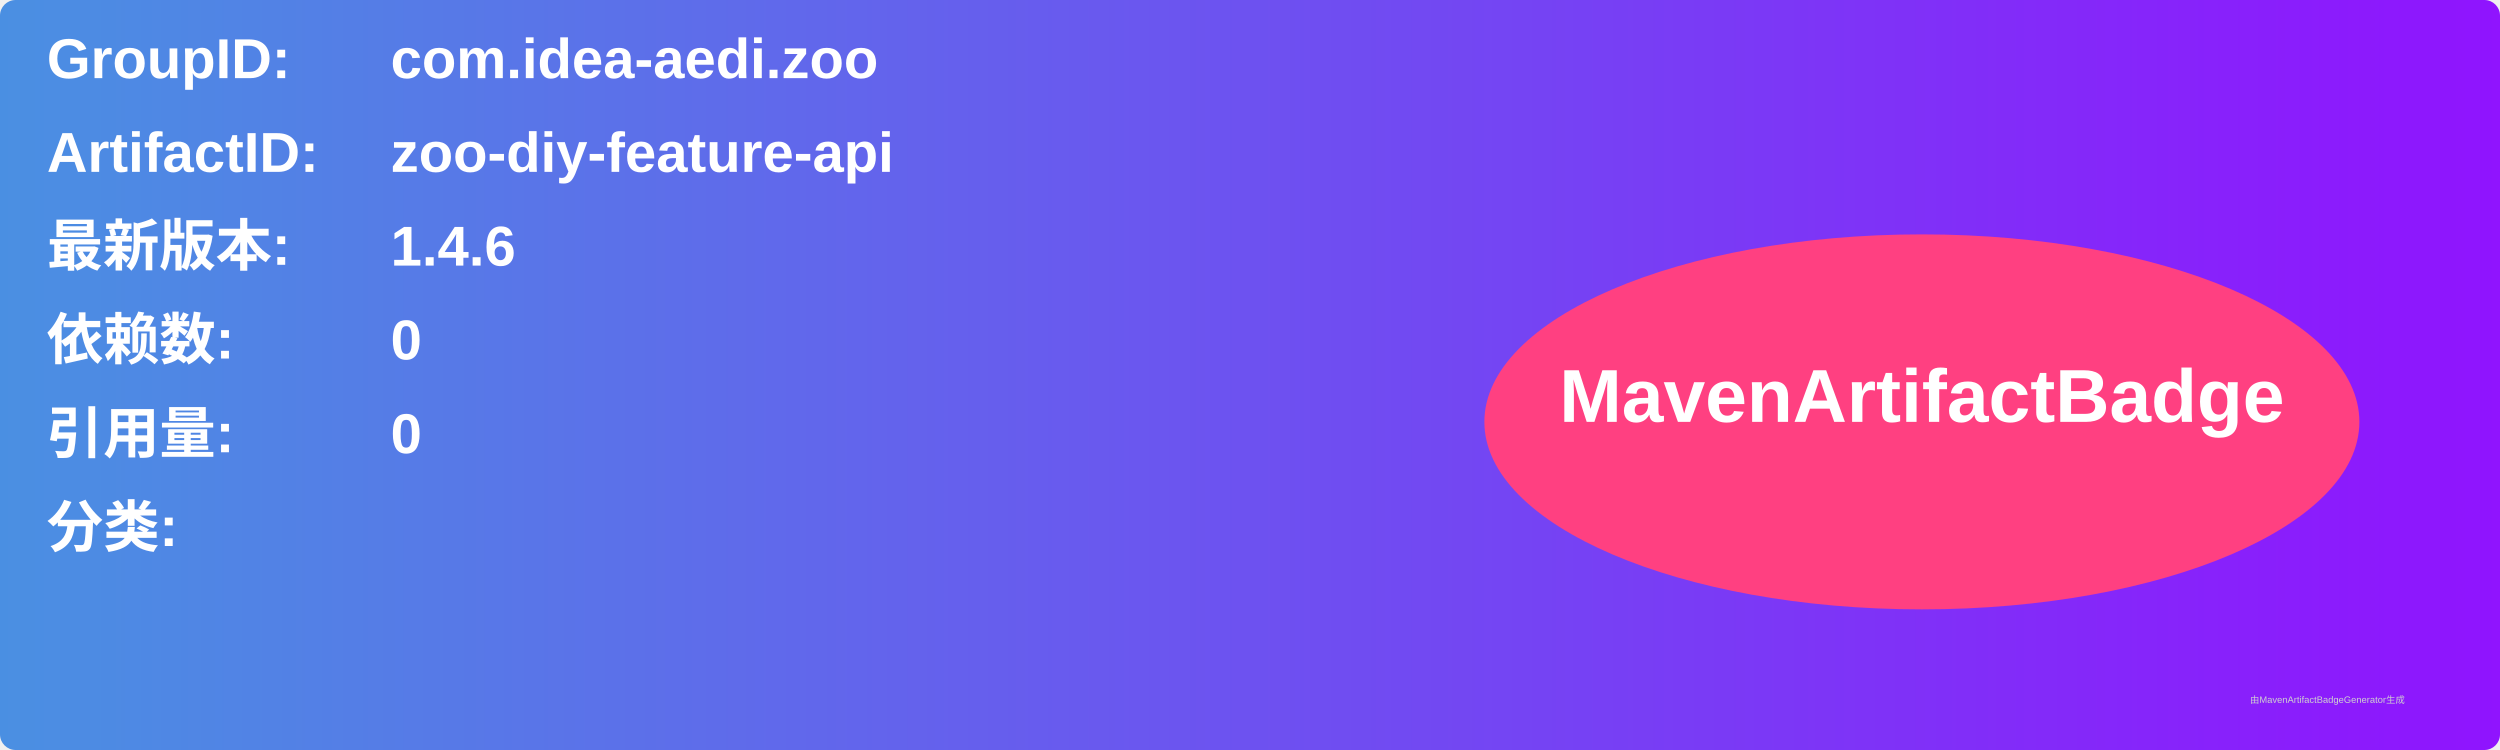
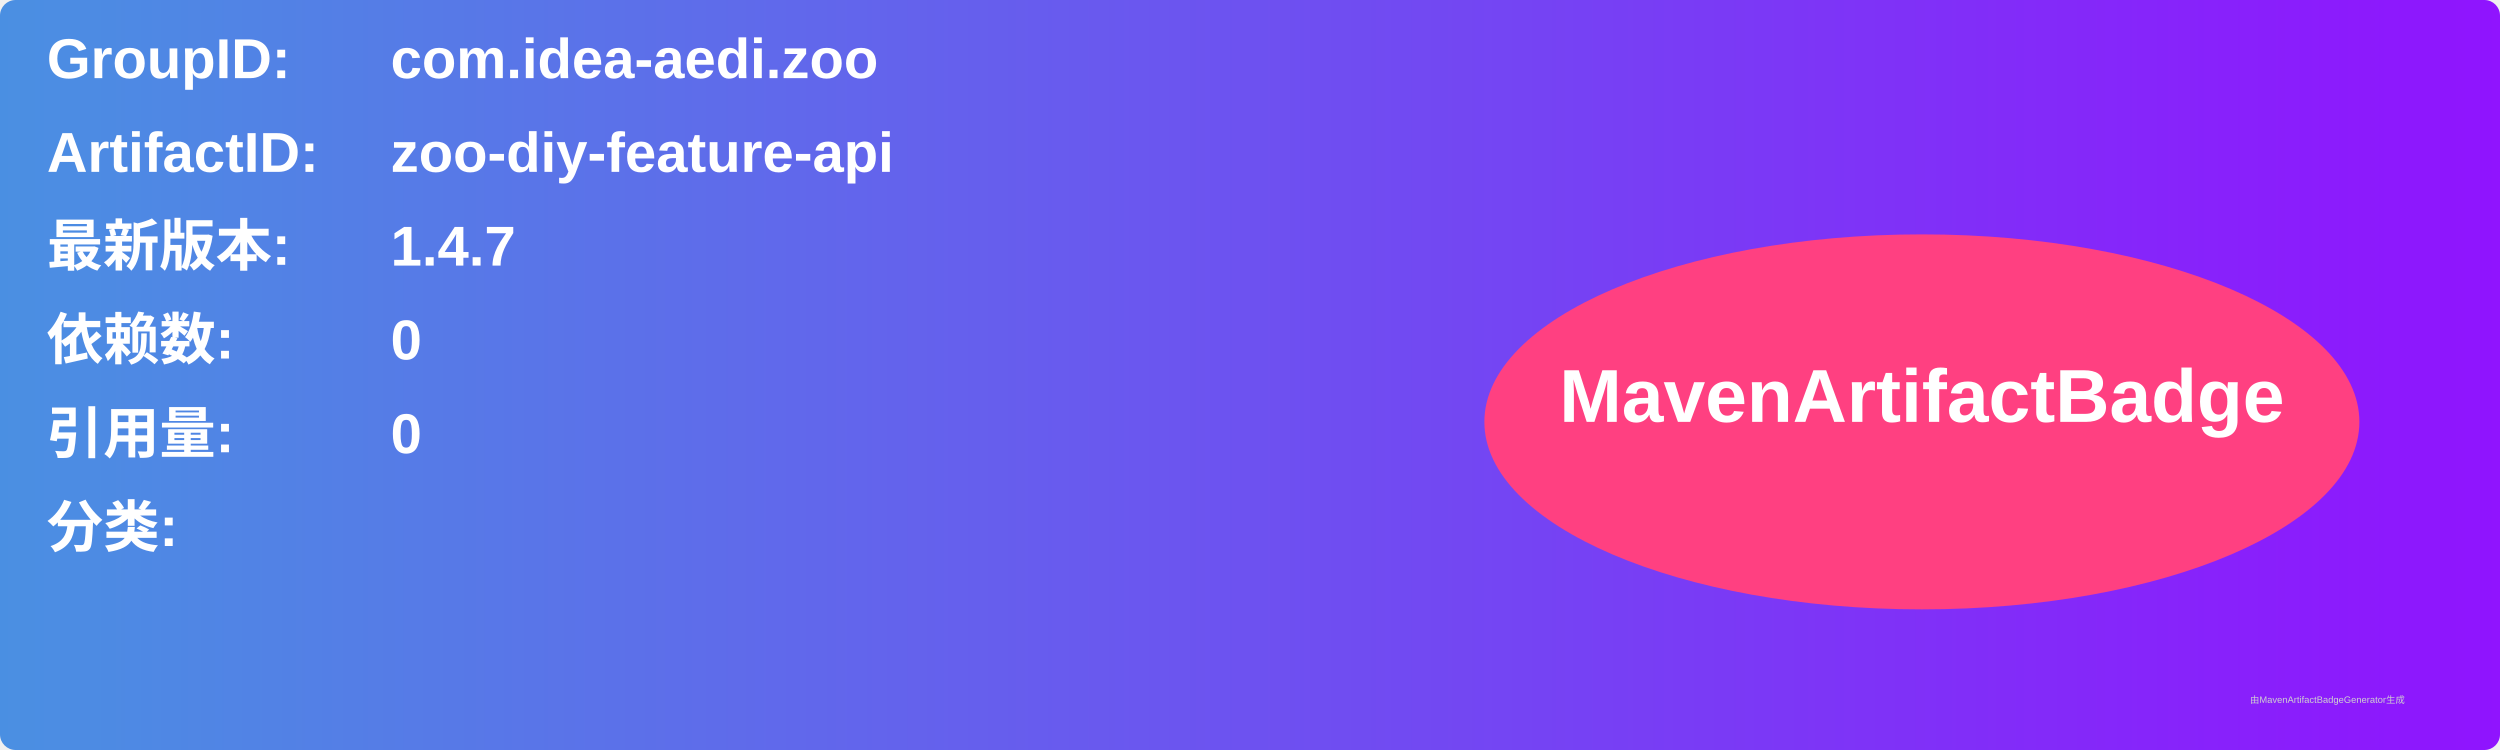
<svg xmlns="http://www.w3.org/2000/svg" width="800" height="240" viewBox="0 0 800 240">
  <linearGradient id="grad" x1="0%" y1="0%" x2="100%" y2="0%">
    <stop offset="0%" stop-color="#4a90e2" />
    <stop offset="100%" stop-color="#9013fe" />
  </linearGradient>
  <rect width="100%" height="100%" rx="5" ry="5" fill="url(#grad)" />
  <g transform="translate(15, 15)">
    <text x="0" y="10" font-family="Arial" font-size="18" fill="white" font-weight="bold" width="260">GroupID:</text>
    <text x="110" y="10" font-family="Arial" font-size="18" fill="white" font-weight="bold" width="460">com.idea-aedi.zoo</text>
    <text x="0" y="40" font-family="Arial" font-size="18" fill="white" font-weight="bold" width="260">ArtifactID:</text>
    <text x="110" y="40" font-family="Arial" font-size="18" fill="white" font-weight="bold" width="460">zoo-diy-feature-api</text>
    <text x="0" y="70" font-family="Arial" font-size="18" fill="white" font-weight="bold">最新版本:</text>
    <text x="110" y="70" font-family="Arial" font-size="18" fill="white" font-weight="bold">
-       <tspan font-weight="bold">1.4.6</tspan>
+       <tspan font-weight="bold">1.4.7</tspan>
    </text>
    <text x="0" y="100" font-family="Arial" font-size="18" fill="white" font-weight="bold">依赖数: </text>
    <text x="110" y="100" font-family="Arial" font-size="18" fill="white">
      <tspan font-weight="bold">0</tspan>
    </text>
    <text x="0" y="130" font-family="Arial" font-size="18" fill="white" font-weight="bold">引用量: </text>
    <text x="110" y="130" font-family="Arial" font-size="18" fill="white">
      <tspan font-weight="bold">0</tspan>
    </text>
    <text x="0" y="160" font-family="Arial" font-size="18" fill="white" font-weight="bold">分类:</text>
    <text x="10" y="190" font-family="Arial" font-size="10" fill="white">
      <tspan font-weight="bold" />
    </text>
    <ellipse cx="600" cy="120" rx="140" ry="60" fill="#ff4081" />
    <text x="600" y="120" text-anchor="middle" font-family="Arial" font-size="24" fill="white" font-weight="bold">MavenArtifactBadge</text>
  </g>
  <text x="720" y="225" font-family="Arial" font-size="3" fill="#d0d0d0">由MavenArtifactBadgeGenerator生成</text>
</svg>
